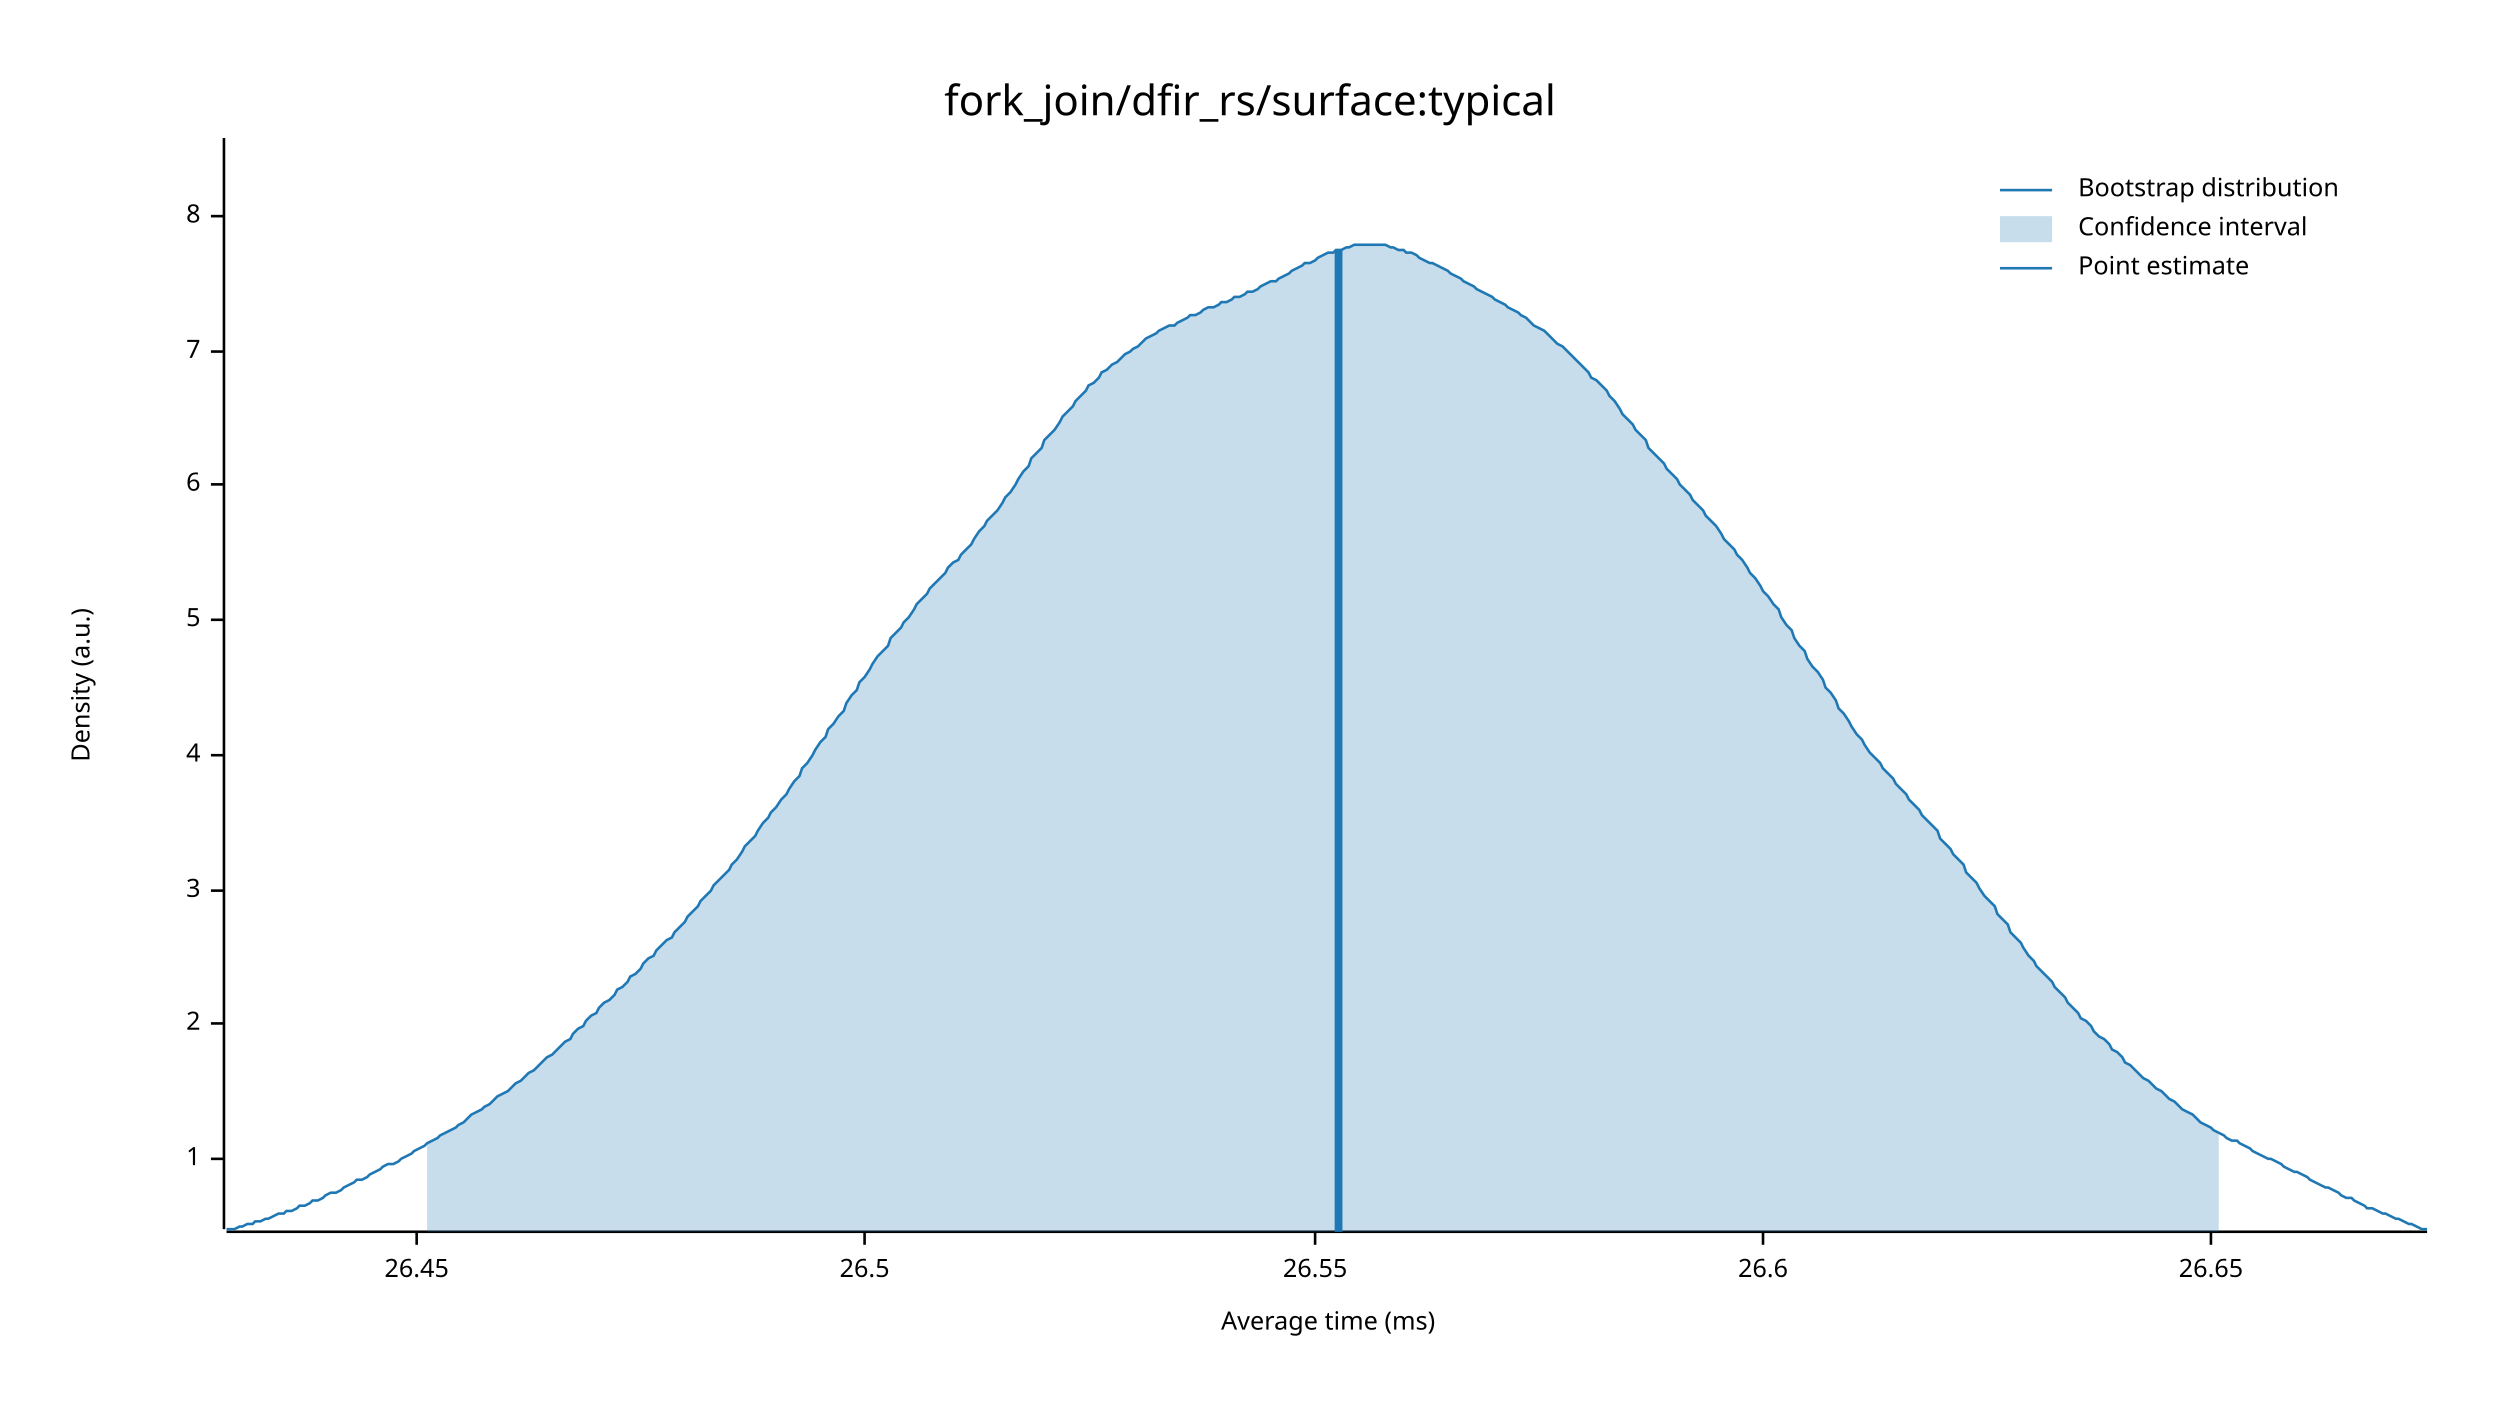
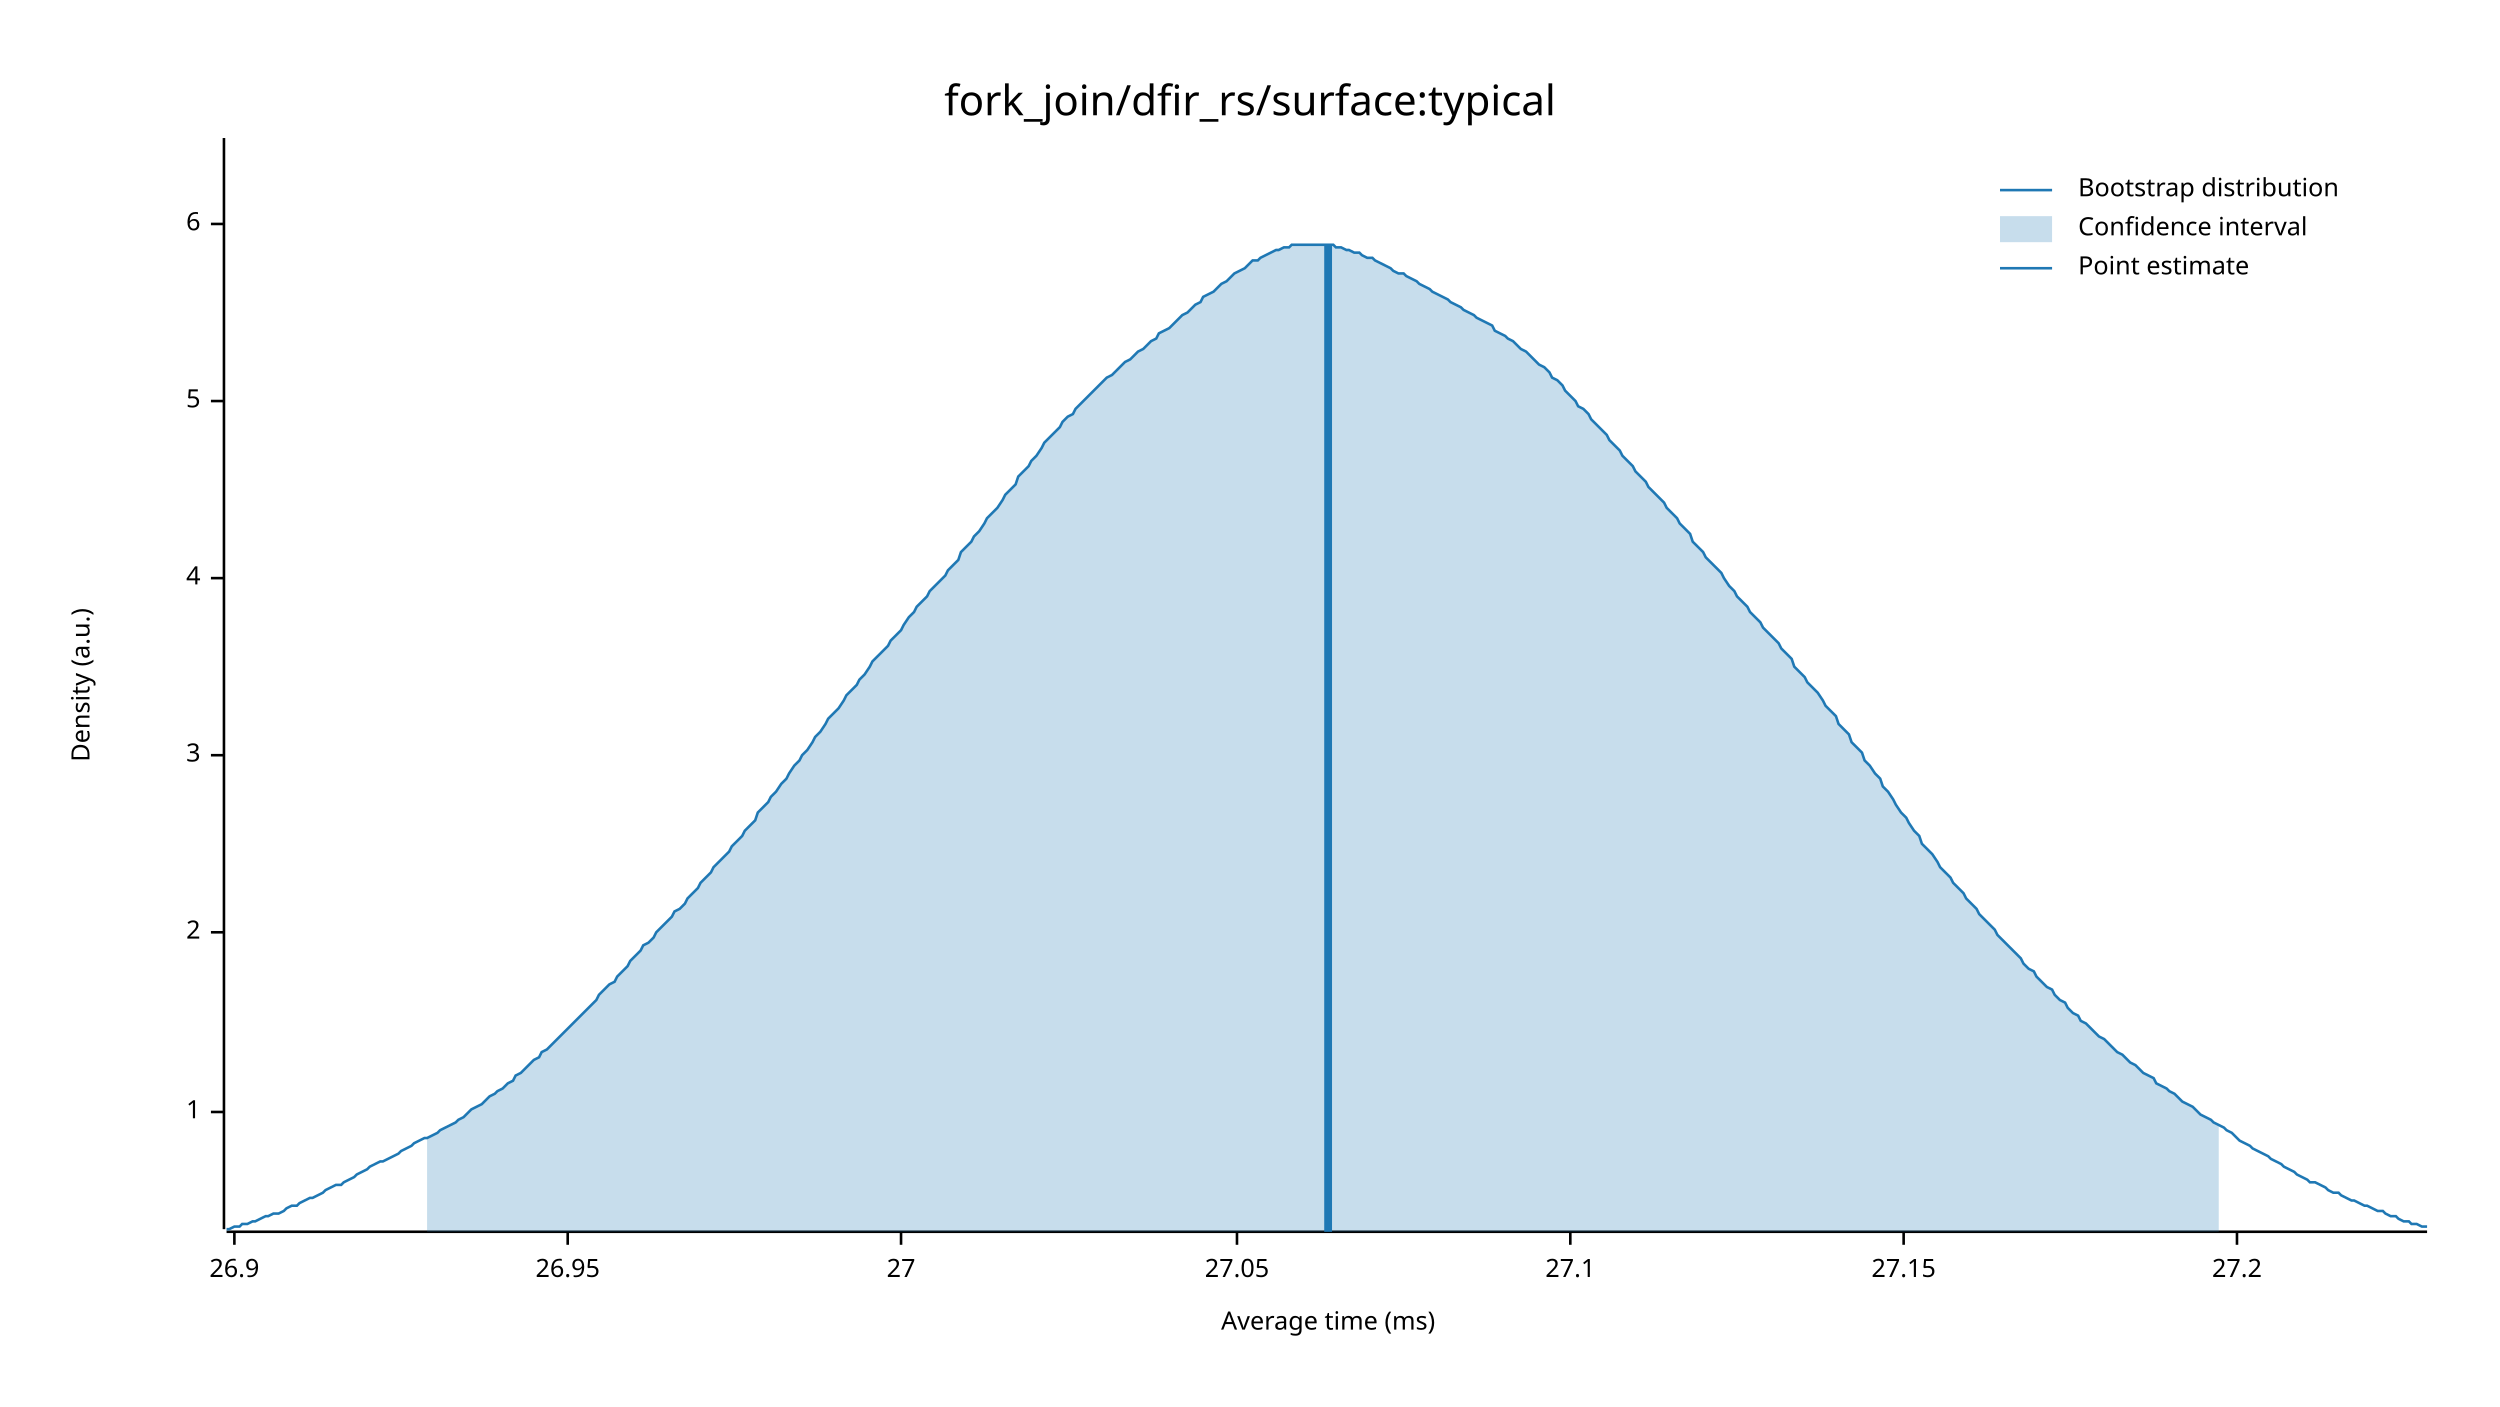
<svg xmlns="http://www.w3.org/2000/svg" width="960" height="540" viewBox="0 0 960 540">
  <text x="480" y="32" dy="0.76em" text-anchor="middle" font-family="sans-serif" font-size="16.129" opacity="1" fill="#000000">
fork_join/dfir_rs/surface:typical
</text>
  <text x="27" y="263" dy="0.76em" text-anchor="middle" font-family="sans-serif" font-size="9.677" opacity="1" fill="#000000" transform="rotate(270, 27, 263)">
Density (a.u.)
</text>
  <text x="510" y="513" dy="-0.5ex" text-anchor="middle" font-family="sans-serif" font-size="9.677" opacity="1" fill="#000000">
Average time (ms)
</text>
  <polyline fill="none" opacity="1" stroke="#000000" stroke-width="1" points="86,53 86,472 " />
-   <text x="77" y="445" dy="0.5ex" text-anchor="end" font-family="sans-serif" font-size="9.677" opacity="1" fill="#000000">
+   <text x="77" y="427" dy="0.5ex" text-anchor="end" font-family="sans-serif" font-size="9.677" opacity="1" fill="#000000">
1
</text>
-   <polyline fill="none" opacity="1" stroke="#000000" stroke-width="1" points="81,445 86,445 " />
-   <text x="77" y="393" dy="0.5ex" text-anchor="end" font-family="sans-serif" font-size="9.677" opacity="1" fill="#000000">
+   <polyline fill="none" opacity="1" stroke="#000000" stroke-width="1" points="81,427 86,427 " />
+   <text x="77" y="358" dy="0.5ex" text-anchor="end" font-family="sans-serif" font-size="9.677" opacity="1" fill="#000000">
2
</text>
-   <polyline fill="none" opacity="1" stroke="#000000" stroke-width="1" points="81,393 86,393 " />
-   <text x="77" y="342" dy="0.5ex" text-anchor="end" font-family="sans-serif" font-size="9.677" opacity="1" fill="#000000">
+   <polyline fill="none" opacity="1" stroke="#000000" stroke-width="1" points="81,358 86,358 " />
+   <text x="77" y="290" dy="0.5ex" text-anchor="end" font-family="sans-serif" font-size="9.677" opacity="1" fill="#000000">
3
</text>
-   <polyline fill="none" opacity="1" stroke="#000000" stroke-width="1" points="81,342 86,342 " />
-   <text x="77" y="290" dy="0.5ex" text-anchor="end" font-family="sans-serif" font-size="9.677" opacity="1" fill="#000000">
+   <polyline fill="none" opacity="1" stroke="#000000" stroke-width="1" points="81,290 86,290 " />
+   <text x="77" y="222" dy="0.5ex" text-anchor="end" font-family="sans-serif" font-size="9.677" opacity="1" fill="#000000">
4
</text>
-   <polyline fill="none" opacity="1" stroke="#000000" stroke-width="1" points="81,290 86,290 " />
-   <text x="77" y="238" dy="0.5ex" text-anchor="end" font-family="sans-serif" font-size="9.677" opacity="1" fill="#000000">
+   <polyline fill="none" opacity="1" stroke="#000000" stroke-width="1" points="81,222 86,222 " />
+   <text x="77" y="154" dy="0.5ex" text-anchor="end" font-family="sans-serif" font-size="9.677" opacity="1" fill="#000000">
5
</text>
-   <polyline fill="none" opacity="1" stroke="#000000" stroke-width="1" points="81,238 86,238 " />
-   <text x="77" y="186" dy="0.5ex" text-anchor="end" font-family="sans-serif" font-size="9.677" opacity="1" fill="#000000">
+   <polyline fill="none" opacity="1" stroke="#000000" stroke-width="1" points="81,154 86,154 " />
+   <text x="77" y="86" dy="0.5ex" text-anchor="end" font-family="sans-serif" font-size="9.677" opacity="1" fill="#000000">
6
</text>
-   <polyline fill="none" opacity="1" stroke="#000000" stroke-width="1" points="81,186 86,186 " />
-   <text x="77" y="135" dy="0.5ex" text-anchor="end" font-family="sans-serif" font-size="9.677" opacity="1" fill="#000000">
- 7
+   <polyline fill="none" opacity="1" stroke="#000000" stroke-width="1" points="81,86 86,86 " />
+   <polyline fill="none" opacity="1" stroke="#000000" stroke-width="1" points="87,473 932,473 " />
+   <text x="90" y="483" dy="0.76em" text-anchor="middle" font-family="sans-serif" font-size="9.677" opacity="1" fill="#000000">
+ 26.9
</text>
-   <polyline fill="none" opacity="1" stroke="#000000" stroke-width="1" points="81,135 86,135 " />
-   <text x="77" y="83" dy="0.5ex" text-anchor="end" font-family="sans-serif" font-size="9.677" opacity="1" fill="#000000">
- 8
+   <polyline fill="none" opacity="1" stroke="#000000" stroke-width="1" points="90,473 90,478 " />
+   <text x="218" y="483" dy="0.76em" text-anchor="middle" font-family="sans-serif" font-size="9.677" opacity="1" fill="#000000">
+ 26.95
</text>
-   <polyline fill="none" opacity="1" stroke="#000000" stroke-width="1" points="81,83 86,83 " />
-   <polyline fill="none" opacity="1" stroke="#000000" stroke-width="1" points="87,473 932,473 " />
-   <text x="160" y="483" dy="0.76em" text-anchor="middle" font-family="sans-serif" font-size="9.677" opacity="1" fill="#000000">
- 26.45
+   <polyline fill="none" opacity="1" stroke="#000000" stroke-width="1" points="218,473 218,478 " />
+   <text x="346" y="483" dy="0.76em" text-anchor="middle" font-family="sans-serif" font-size="9.677" opacity="1" fill="#000000">
+ 27
</text>
-   <polyline fill="none" opacity="1" stroke="#000000" stroke-width="1" points="160,473 160,478 " />
-   <text x="332" y="483" dy="0.76em" text-anchor="middle" font-family="sans-serif" font-size="9.677" opacity="1" fill="#000000">
- 26.5
+   <polyline fill="none" opacity="1" stroke="#000000" stroke-width="1" points="346,473 346,478 " />
+   <text x="475" y="483" dy="0.76em" text-anchor="middle" font-family="sans-serif" font-size="9.677" opacity="1" fill="#000000">
+ 27.05
</text>
-   <polyline fill="none" opacity="1" stroke="#000000" stroke-width="1" points="332,473 332,478 " />
-   <text x="505" y="483" dy="0.76em" text-anchor="middle" font-family="sans-serif" font-size="9.677" opacity="1" fill="#000000">
- 26.55
+   <polyline fill="none" opacity="1" stroke="#000000" stroke-width="1" points="475,473 475,478 " />
+   <text x="603" y="483" dy="0.76em" text-anchor="middle" font-family="sans-serif" font-size="9.677" opacity="1" fill="#000000">
+ 27.1
</text>
-   <polyline fill="none" opacity="1" stroke="#000000" stroke-width="1" points="505,473 505,478 " />
-   <text x="677" y="483" dy="0.76em" text-anchor="middle" font-family="sans-serif" font-size="9.677" opacity="1" fill="#000000">
- 26.6
+   <polyline fill="none" opacity="1" stroke="#000000" stroke-width="1" points="603,473 603,478 " />
+   <text x="731" y="483" dy="0.76em" text-anchor="middle" font-family="sans-serif" font-size="9.677" opacity="1" fill="#000000">
+ 27.15
</text>
-   <polyline fill="none" opacity="1" stroke="#000000" stroke-width="1" points="677,473 677,478 " />
-   <text x="849" y="483" dy="0.76em" text-anchor="middle" font-family="sans-serif" font-size="9.677" opacity="1" fill="#000000">
- 26.65
+   <polyline fill="none" opacity="1" stroke="#000000" stroke-width="1" points="731,473 731,478 " />
+   <text x="859" y="483" dy="0.76em" text-anchor="middle" font-family="sans-serif" font-size="9.677" opacity="1" fill="#000000">
+ 27.2
</text>
-   <polyline fill="none" opacity="1" stroke="#000000" stroke-width="1" points="849,473 849,478 " />
-   <polyline fill="none" opacity="1" stroke="#1F78B4" stroke-width="1" points="87,472 88,472 90,472 92,471 93,471 95,470 97,470 98,469 100,469 102,468 103,468 105,467 107,466 109,466 110,465 112,465 114,464 115,463 117,463 119,462 120,461 122,461 124,460 125,459 127,458 129,458 131,457 132,456 134,455 136,454 137,453 139,453 141,452 142,451 144,450 146,449 147,448 149,447 151,447 153,446 154,445 156,444 158,443 159,442 161,441 163,440 164,439 166,438 168,437 169,436 171,435 173,434 175,433 176,432 178,431 180,429 181,428 183,427 185,426 186,425 188,424 190,422 191,421 193,420 195,419 197,417 198,416 200,415 202,413 203,412 205,411 207,409 208,408 210,406 212,405 214,403 215,402 217,400 219,399 220,397 222,395 224,394 225,392 227,390 229,389 230,387 232,385 234,384 236,382 237,380 239,379 241,377 242,375 244,374 246,372 247,370 249,368 251,367 252,365 254,363 256,361 258,360 259,358 261,356 263,354 264,352 266,350 268,348 269,346 271,344 273,342 274,340 276,338 278,336 280,334 281,332 283,330 285,327 286,325 288,323 290,321 291,319 293,316 295,314 296,312 298,310 300,307 302,305 303,303 305,300 307,298 308,295 310,293 312,290 313,288 315,285 317,283 318,280 320,278 322,275 324,273 325,270 327,267 329,265 330,262 332,260 334,257 335,255 337,252 339,250 341,248 342,245 344,243 346,241 347,239 349,237 351,234 352,232 354,230 356,228 357,226 359,224 361,222 363,220 364,218 366,216 368,215 369,213 371,211 373,209 374,207 376,204 378,202 379,200 381,198 383,196 385,193 386,191 388,189 390,186 391,184 393,181 395,179 396,176 398,174 400,172 401,169 403,167 405,165 407,162 408,160 410,158 412,156 413,154 415,152 417,150 418,148 420,147 422,145 423,143 425,142 427,140 429,139 430,138 432,136 434,135 435,134 437,133 439,131 440,130 442,129 444,128 445,127 447,126 449,125 451,125 452,124 454,123 456,122 457,121 459,121 461,120 462,119 464,118 466,118 468,117 469,116 471,116 473,115 474,114 476,114 478,113 479,112 481,112 483,111 484,110 486,109 488,108 490,108 491,107 493,106 495,105 496,104 498,103 500,102 501,101 503,101 505,100 506,99 508,98 510,97 512,97 513,96 515,96 517,95 518,95 520,94 522,94 523,94 525,94 527,94 528,94 530,94 532,94 534,95 535,95 537,96 539,96 540,97 542,97 544,98 545,99 547,100 549,101 550,101 552,102 554,103 556,104 557,105 559,106 561,107 562,108 564,109 566,110 567,111 569,112 571,113 573,114 574,115 576,116 578,117 579,118 581,119 583,120 584,121 586,122 588,124 589,125 591,126 593,127 595,129 596,130 598,132 600,133 601,134 603,136 605,138 606,139 608,141 610,143 611,145 613,146 615,148 617,150 618,152 620,154 622,157 623,159 625,161 627,163 628,165 630,167 632,169 633,172 635,174 637,176 639,178 640,180 642,182 644,184 645,186 647,188 649,190 650,192 652,194 654,196 655,198 657,200 659,202 661,205 662,207 664,209 666,211 667,213 669,215 671,218 672,220 674,222 676,225 677,227 679,229 681,232 683,234 684,237 686,240 688,242 689,245 691,248 693,250 694,253 696,256 698,258 700,261 701,264 703,266 705,269 706,272 708,274 710,277 711,279 713,282 715,284 716,286 718,289 720,291 722,293 723,295 725,297 727,299 728,301 730,303 732,305 733,307 735,309 737,311 738,313 740,315 742,317 744,319 745,322 747,324 749,326 750,328 752,330 754,332 755,335 757,337 759,339 760,341 762,344 764,346 766,348 767,351 769,353 771,355 772,358 774,360 776,362 777,364 779,367 781,369 782,371 784,373 786,375 788,377 789,379 791,381 793,383 794,385 796,387 798,389 799,391 801,392 803,394 804,396 806,398 808,399 810,401 811,403 813,404 815,406 816,408 818,409 820,411 821,412 823,414 825,415 827,417 828,418 830,419 832,421 833,422 835,423 837,425 838,426 840,427 842,428 843,429 845,431 847,432 849,433 850,434 852,435 854,436 855,437 857,438 859,438 860,439 862,440 864,441 865,442 867,443 869,444 871,445 872,445 874,446 876,447 877,448 879,449 881,450 882,450 884,451 886,452 887,453 889,454 891,455 893,456 894,456 896,457 898,458 899,459 901,460 903,460 904,461 906,462 908,463 909,464 911,464 913,465 915,466 916,466 918,467 920,468 921,468 923,469 925,470 926,470 928,471 930,472 932,472 " />
-   <polygon opacity="0.25" fill="#1F78B4" points="164,439 166,438 168,437 169,436 171,435 173,434 175,433 176,432 178,431 180,429 181,428 183,427 185,426 186,425 188,424 190,422 191,421 193,420 195,419 197,417 198,416 200,415 202,413 203,412 205,411 207,409 208,408 210,406 212,405 214,403 215,402 217,400 219,399 220,397 222,395 224,394 225,392 227,390 229,389 230,387 232,385 234,384 236,382 237,380 239,379 241,377 242,375 244,374 246,372 247,370 249,368 251,367 252,365 254,363 256,361 258,360 259,358 261,356 263,354 264,352 266,350 268,348 269,346 271,344 273,342 274,340 276,338 278,336 280,334 281,332 283,330 285,327 286,325 288,323 290,321 291,319 293,316 295,314 296,312 298,310 300,307 302,305 303,303 305,300 307,298 308,295 310,293 312,290 313,288 315,285 317,283 318,280 320,278 322,275 324,273 325,270 327,267 329,265 330,262 332,260 334,257 335,255 337,252 339,250 341,248 342,245 344,243 346,241 347,239 349,237 351,234 352,232 354,230 356,228 357,226 359,224 361,222 363,220 364,218 366,216 368,215 369,213 371,211 373,209 374,207 376,204 378,202 379,200 381,198 383,196 385,193 386,191 388,189 390,186 391,184 393,181 395,179 396,176 398,174 400,172 401,169 403,167 405,165 407,162 408,160 410,158 412,156 413,154 415,152 417,150 418,148 420,147 422,145 423,143 425,142 427,140 429,139 430,138 432,136 434,135 435,134 437,133 439,131 440,130 442,129 444,128 445,127 447,126 449,125 451,125 452,124 454,123 456,122 457,121 459,121 461,120 462,119 464,118 466,118 468,117 469,116 471,116 473,115 474,114 476,114 478,113 479,112 481,112 483,111 484,110 486,109 488,108 490,108 491,107 493,106 495,105 496,104 498,103 500,102 501,101 503,101 505,100 506,99 508,98 510,97 512,97 513,96 515,96 517,95 518,95 520,94 522,94 523,94 525,94 527,94 528,94 530,94 532,94 534,95 535,95 537,96 539,96 540,97 542,97 544,98 545,99 547,100 549,101 550,101 552,102 554,103 556,104 557,105 559,106 561,107 562,108 564,109 566,110 567,111 569,112 571,113 573,114 574,115 576,116 578,117 579,118 581,119 583,120 584,121 586,122 588,124 589,125 591,126 593,127 595,129 596,130 598,132 600,133 601,134 603,136 605,138 606,139 608,141 610,143 611,145 613,146 615,148 617,150 618,152 620,154 622,157 623,159 625,161 627,163 628,165 630,167 632,169 633,172 635,174 637,176 639,178 640,180 642,182 644,184 645,186 647,188 649,190 650,192 652,194 654,196 655,198 657,200 659,202 661,205 662,207 664,209 666,211 667,213 669,215 671,218 672,220 674,222 676,225 677,227 679,229 681,232 683,234 684,237 686,240 688,242 689,245 691,248 693,250 694,253 696,256 698,258 700,261 701,264 703,266 705,269 706,272 708,274 710,277 711,279 713,282 715,284 716,286 718,289 720,291 722,293 723,295 725,297 727,299 728,301 730,303 732,305 733,307 735,309 737,311 738,313 740,315 742,317 744,319 745,322 747,324 749,326 750,328 752,330 754,332 755,335 757,337 759,339 760,341 762,344 764,346 766,348 767,351 769,353 771,355 772,358 774,360 776,362 777,364 779,367 781,369 782,371 784,373 786,375 788,377 789,379 791,381 793,383 794,385 796,387 798,389 799,391 801,392 803,394 804,396 806,398 808,399 810,401 811,403 813,404 815,406 816,408 818,409 820,411 821,412 823,414 825,415 827,417 828,418 830,419 832,421 833,422 835,423 837,425 838,426 840,427 842,428 843,429 845,431 847,432 849,433 850,434 852,435 852,473 164,473 " />
-   <polyline fill="none" opacity="1" stroke="#1F78B4" stroke-width="3" points="514,473 514,96 " />
+   <polyline fill="none" opacity="1" stroke="#000000" stroke-width="1" points="859,473 859,478 " />
+   <polyline fill="none" opacity="1" stroke="#1F78B4" stroke-width="1" points="87,472 88,472 90,471 92,471 93,470 95,470 97,469 98,469 100,468 102,467 103,467 105,466 107,466 109,465 110,464 112,463 114,463 115,462 117,461 119,460 120,460 122,459 124,458 125,457 127,456 129,455 131,455 132,454 134,453 136,452 137,451 139,450 141,449 142,448 144,447 146,446 147,446 149,445 151,444 153,443 154,442 156,441 158,440 159,439 161,438 163,437 164,437 166,436 168,435 169,434 171,433 173,432 175,431 176,430 178,429 180,427 181,426 183,425 185,424 186,423 188,421 190,420 191,419 193,418 195,416 197,415 198,413 200,412 202,410 203,409 205,407 207,406 208,404 210,403 212,401 214,399 215,398 217,396 219,394 220,393 222,391 224,389 225,388 227,386 229,384 230,382 232,380 234,378 236,377 237,375 239,373 241,371 242,369 244,367 246,365 247,363 249,362 251,360 252,358 254,356 256,354 258,352 259,350 261,349 263,347 264,345 266,343 268,341 269,339 271,337 273,335 274,333 276,331 278,329 280,327 281,325 283,323 285,321 286,319 288,317 290,315 291,312 293,310 295,308 296,306 298,304 300,301 302,299 303,297 305,294 307,292 308,290 310,288 312,285 313,283 315,281 317,278 318,276 320,274 322,272 324,269 325,267 327,265 329,263 330,261 332,259 334,256 335,254 337,252 339,250 341,248 342,246 344,244 346,242 347,240 349,237 351,235 352,233 354,231 356,229 357,227 359,225 361,223 363,221 364,219 366,217 368,215 369,212 371,210 373,208 374,206 376,204 378,201 379,199 381,197 383,195 385,192 386,190 388,188 390,186 391,183 393,181 395,179 396,177 398,175 400,172 401,170 403,168 405,166 407,164 408,162 410,160 412,159 413,157 415,155 417,153 418,152 420,150 422,148 423,147 425,145 427,144 429,142 430,141 432,139 434,138 435,137 437,135 439,134 440,133 442,131 444,130 445,128 447,127 449,126 451,124 452,123 454,121 456,120 457,119 459,117 461,116 462,114 464,113 466,112 468,110 469,109 471,108 473,106 474,105 476,104 478,103 479,102 481,100 483,100 484,99 486,98 488,97 490,96 491,96 493,95 495,95 496,94 498,94 500,94 501,94 503,94 505,94 506,94 508,94 510,94 512,94 513,95 515,95 517,96 518,96 520,97 522,97 523,98 525,99 527,99 528,100 530,101 532,102 534,103 535,104 537,105 539,105 540,106 542,107 544,108 545,109 547,110 549,111 550,112 552,113 554,114 556,115 557,116 559,117 561,118 562,119 564,120 566,121 567,122 569,123 571,124 573,125 574,127 576,128 578,129 579,130 581,131 583,133 584,134 586,135 588,137 589,138 591,140 593,141 595,143 596,145 598,146 600,148 601,150 603,152 605,154 606,156 608,157 610,159 611,161 613,163 615,165 617,167 618,169 620,171 622,173 623,175 625,177 627,179 628,181 630,183 632,185 633,187 635,189 637,191 639,193 640,195 642,197 644,199 645,201 647,203 649,205 650,208 652,210 654,212 655,214 657,216 659,218 661,220 662,222 664,225 666,227 667,229 669,231 671,233 672,235 674,237 676,239 677,241 679,243 681,245 683,247 684,249 686,251 688,253 689,256 691,258 693,260 694,262 696,264 698,266 700,269 701,271 703,273 705,275 706,278 708,280 710,282 711,285 713,287 715,289 716,292 718,294 720,297 722,299 723,302 725,304 727,307 728,309 730,312 732,314 733,316 735,319 737,321 738,324 740,326 742,328 744,331 745,333 747,335 749,337 750,339 752,341 754,343 755,345 757,347 759,349 760,351 762,353 764,355 766,357 767,359 769,361 771,363 772,364 774,366 776,368 777,370 779,372 781,373 782,375 784,377 786,379 788,380 789,382 791,384 793,385 794,387 796,389 798,390 799,392 801,393 803,395 804,396 806,398 808,399 810,401 811,402 813,404 815,405 816,406 818,408 820,409 821,410 823,412 825,413 827,414 828,416 830,417 832,418 833,419 835,420 837,422 838,423 840,424 842,425 843,426 845,428 847,429 849,430 850,431 852,432 854,433 855,434 857,435 859,437 860,438 862,439 864,440 865,441 867,442 869,443 871,444 872,445 874,446 876,447 877,448 879,449 881,450 882,451 884,452 886,453 887,454 889,454 891,455 893,456 894,457 896,458 898,458 899,459 901,460 903,461 904,461 906,462 908,463 909,463 911,464 913,465 915,465 916,466 918,467 920,467 921,468 923,469 925,469 926,470 928,470 930,471 932,471 " />
+   <polygon opacity="0.25" fill="#1F78B4" points="164,437 166,436 168,435 169,434 171,433 173,432 175,431 176,430 178,429 180,427 181,426 183,425 185,424 186,423 188,421 190,420 191,419 193,418 195,416 197,415 198,413 200,412 202,410 203,409 205,407 207,406 208,404 210,403 212,401 214,399 215,398 217,396 219,394 220,393 222,391 224,389 225,388 227,386 229,384 230,382 232,380 234,378 236,377 237,375 239,373 241,371 242,369 244,367 246,365 247,363 249,362 251,360 252,358 254,356 256,354 258,352 259,350 261,349 263,347 264,345 266,343 268,341 269,339 271,337 273,335 274,333 276,331 278,329 280,327 281,325 283,323 285,321 286,319 288,317 290,315 291,312 293,310 295,308 296,306 298,304 300,301 302,299 303,297 305,294 307,292 308,290 310,288 312,285 313,283 315,281 317,278 318,276 320,274 322,272 324,269 325,267 327,265 329,263 330,261 332,259 334,256 335,254 337,252 339,250 341,248 342,246 344,244 346,242 347,240 349,237 351,235 352,233 354,231 356,229 357,227 359,225 361,223 363,221 364,219 366,217 368,215 369,212 371,210 373,208 374,206 376,204 378,201 379,199 381,197 383,195 385,192 386,190 388,188 390,186 391,183 393,181 395,179 396,177 398,175 400,172 401,170 403,168 405,166 407,164 408,162 410,160 412,159 413,157 415,155 417,153 418,152 420,150 422,148 423,147 425,145 427,144 429,142 430,141 432,139 434,138 435,137 437,135 439,134 440,133 442,131 444,130 445,128 447,127 449,126 451,124 452,123 454,121 456,120 457,119 459,117 461,116 462,114 464,113 466,112 468,110 469,109 471,108 473,106 474,105 476,104 478,103 479,102 481,100 483,100 484,99 486,98 488,97 490,96 491,96 493,95 495,95 496,94 498,94 500,94 501,94 503,94 505,94 506,94 508,94 510,94 512,94 513,95 515,95 517,96 518,96 520,97 522,97 523,98 525,99 527,99 528,100 530,101 532,102 534,103 535,104 537,105 539,105 540,106 542,107 544,108 545,109 547,110 549,111 550,112 552,113 554,114 556,115 557,116 559,117 561,118 562,119 564,120 566,121 567,122 569,123 571,124 573,125 574,127 576,128 578,129 579,130 581,131 583,133 584,134 586,135 588,137 589,138 591,140 593,141 595,143 596,145 598,146 600,148 601,150 603,152 605,154 606,156 608,157 610,159 611,161 613,163 615,165 617,167 618,169 620,171 622,173 623,175 625,177 627,179 628,181 630,183 632,185 633,187 635,189 637,191 639,193 640,195 642,197 644,199 645,201 647,203 649,205 650,208 652,210 654,212 655,214 657,216 659,218 661,220 662,222 664,225 666,227 667,229 669,231 671,233 672,235 674,237 676,239 677,241 679,243 681,245 683,247 684,249 686,251 688,253 689,256 691,258 693,260 694,262 696,264 698,266 700,269 701,271 703,273 705,275 706,278 708,280 710,282 711,285 713,287 715,289 716,292 718,294 720,297 722,299 723,302 725,304 727,307 728,309 730,312 732,314 733,316 735,319 737,321 738,324 740,326 742,328 744,331 745,333 747,335 749,337 750,339 752,341 754,343 755,345 757,347 759,349 760,351 762,353 764,355 766,357 767,359 769,361 771,363 772,364 774,366 776,368 777,370 779,372 781,373 782,375 784,377 786,379 788,380 789,382 791,384 793,385 794,387 796,389 798,390 799,392 801,393 803,395 804,396 806,398 808,399 810,401 811,402 813,404 815,405 816,406 818,408 820,409 821,410 823,412 825,413 827,414 828,416 830,417 832,418 833,419 835,420 837,422 838,423 840,424 842,425 843,426 845,428 847,429 849,430 850,431 852,432 852,473 164,473 " />
+   <polyline fill="none" opacity="1" stroke="#1F78B4" stroke-width="3" points="510,473 510,94 " />
  <text x="798" y="68" dy="0.76em" text-anchor="start" font-family="sans-serif" font-size="9.677" opacity="1" fill="#000000">
Bootstrap distribution
</text>
  <text x="798" y="83" dy="0.76em" text-anchor="start" font-family="sans-serif" font-size="9.677" opacity="1" fill="#000000">
Confidence interval
</text>
  <text x="798" y="98" dy="0.76em" text-anchor="start" font-family="sans-serif" font-size="9.677" opacity="1" fill="#000000">
Point estimate
</text>
  <polyline fill="none" opacity="1" stroke="#1F78B4" stroke-width="1" points="768,73 788,73 " />
  <rect x="768" y="83" width="20" height="10" opacity="0.25" fill="#1F78B4" stroke="none" />
  <polyline fill="none" opacity="1" stroke="#1F78B4" stroke-width="1" points="768,103 788,103 " />
</svg>
